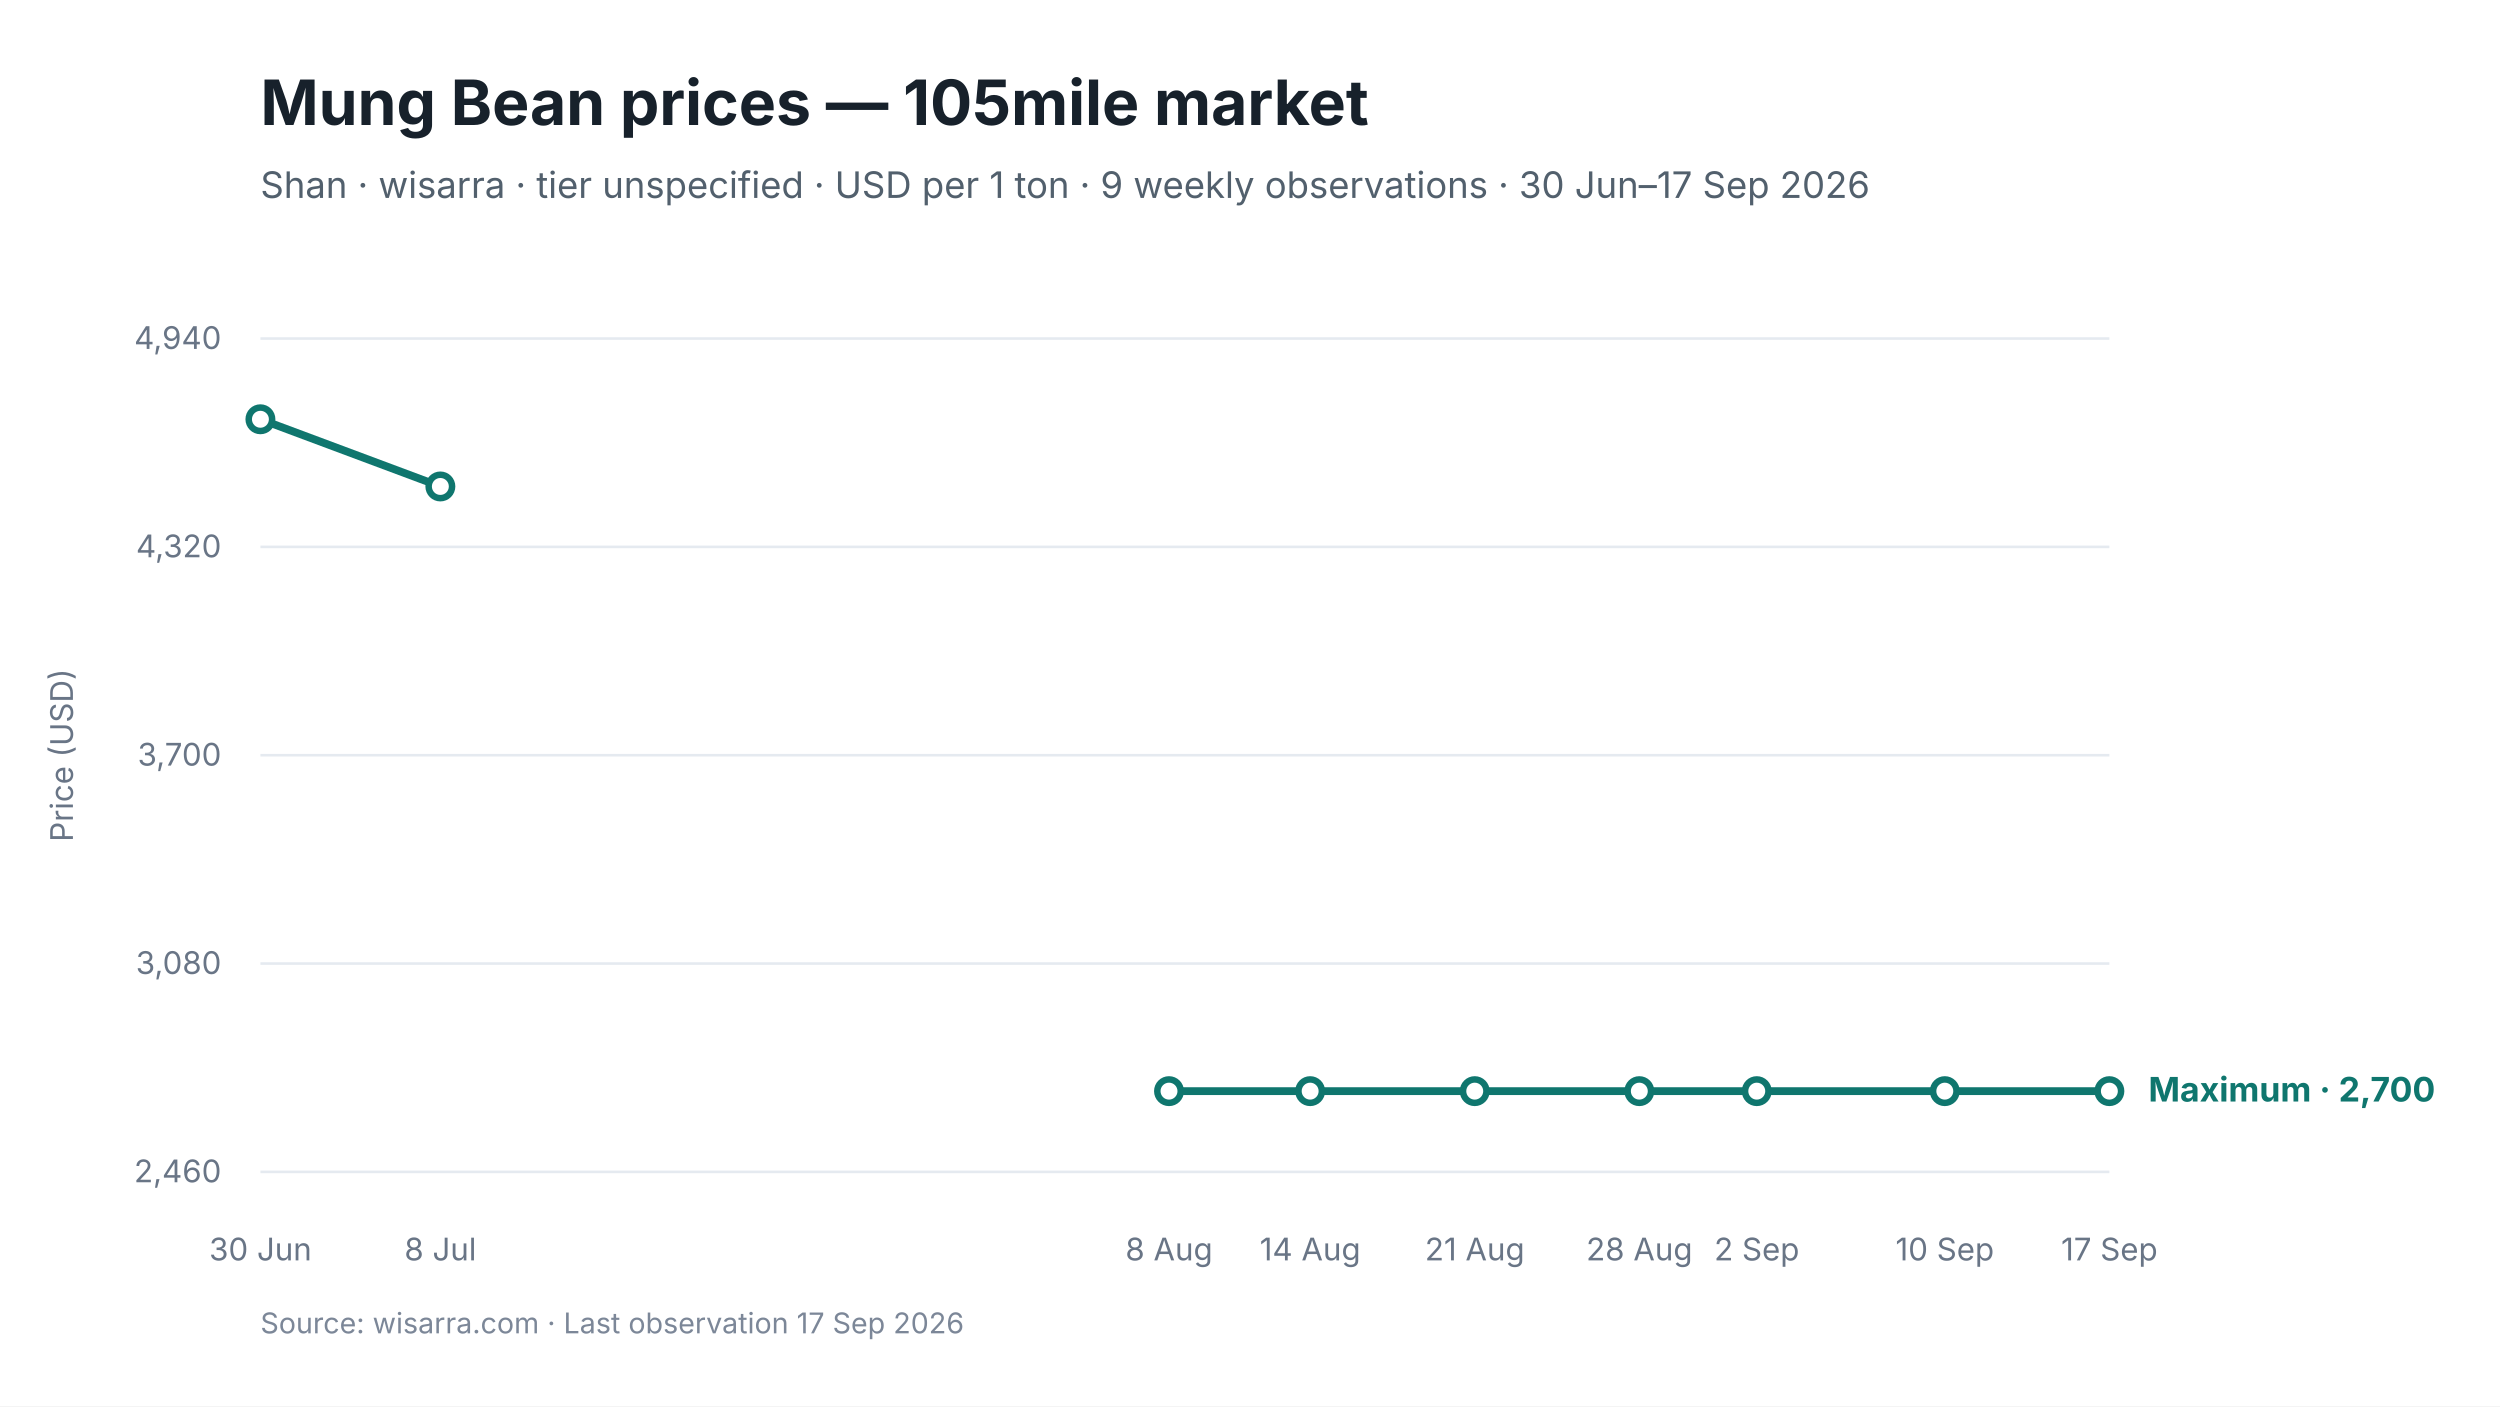
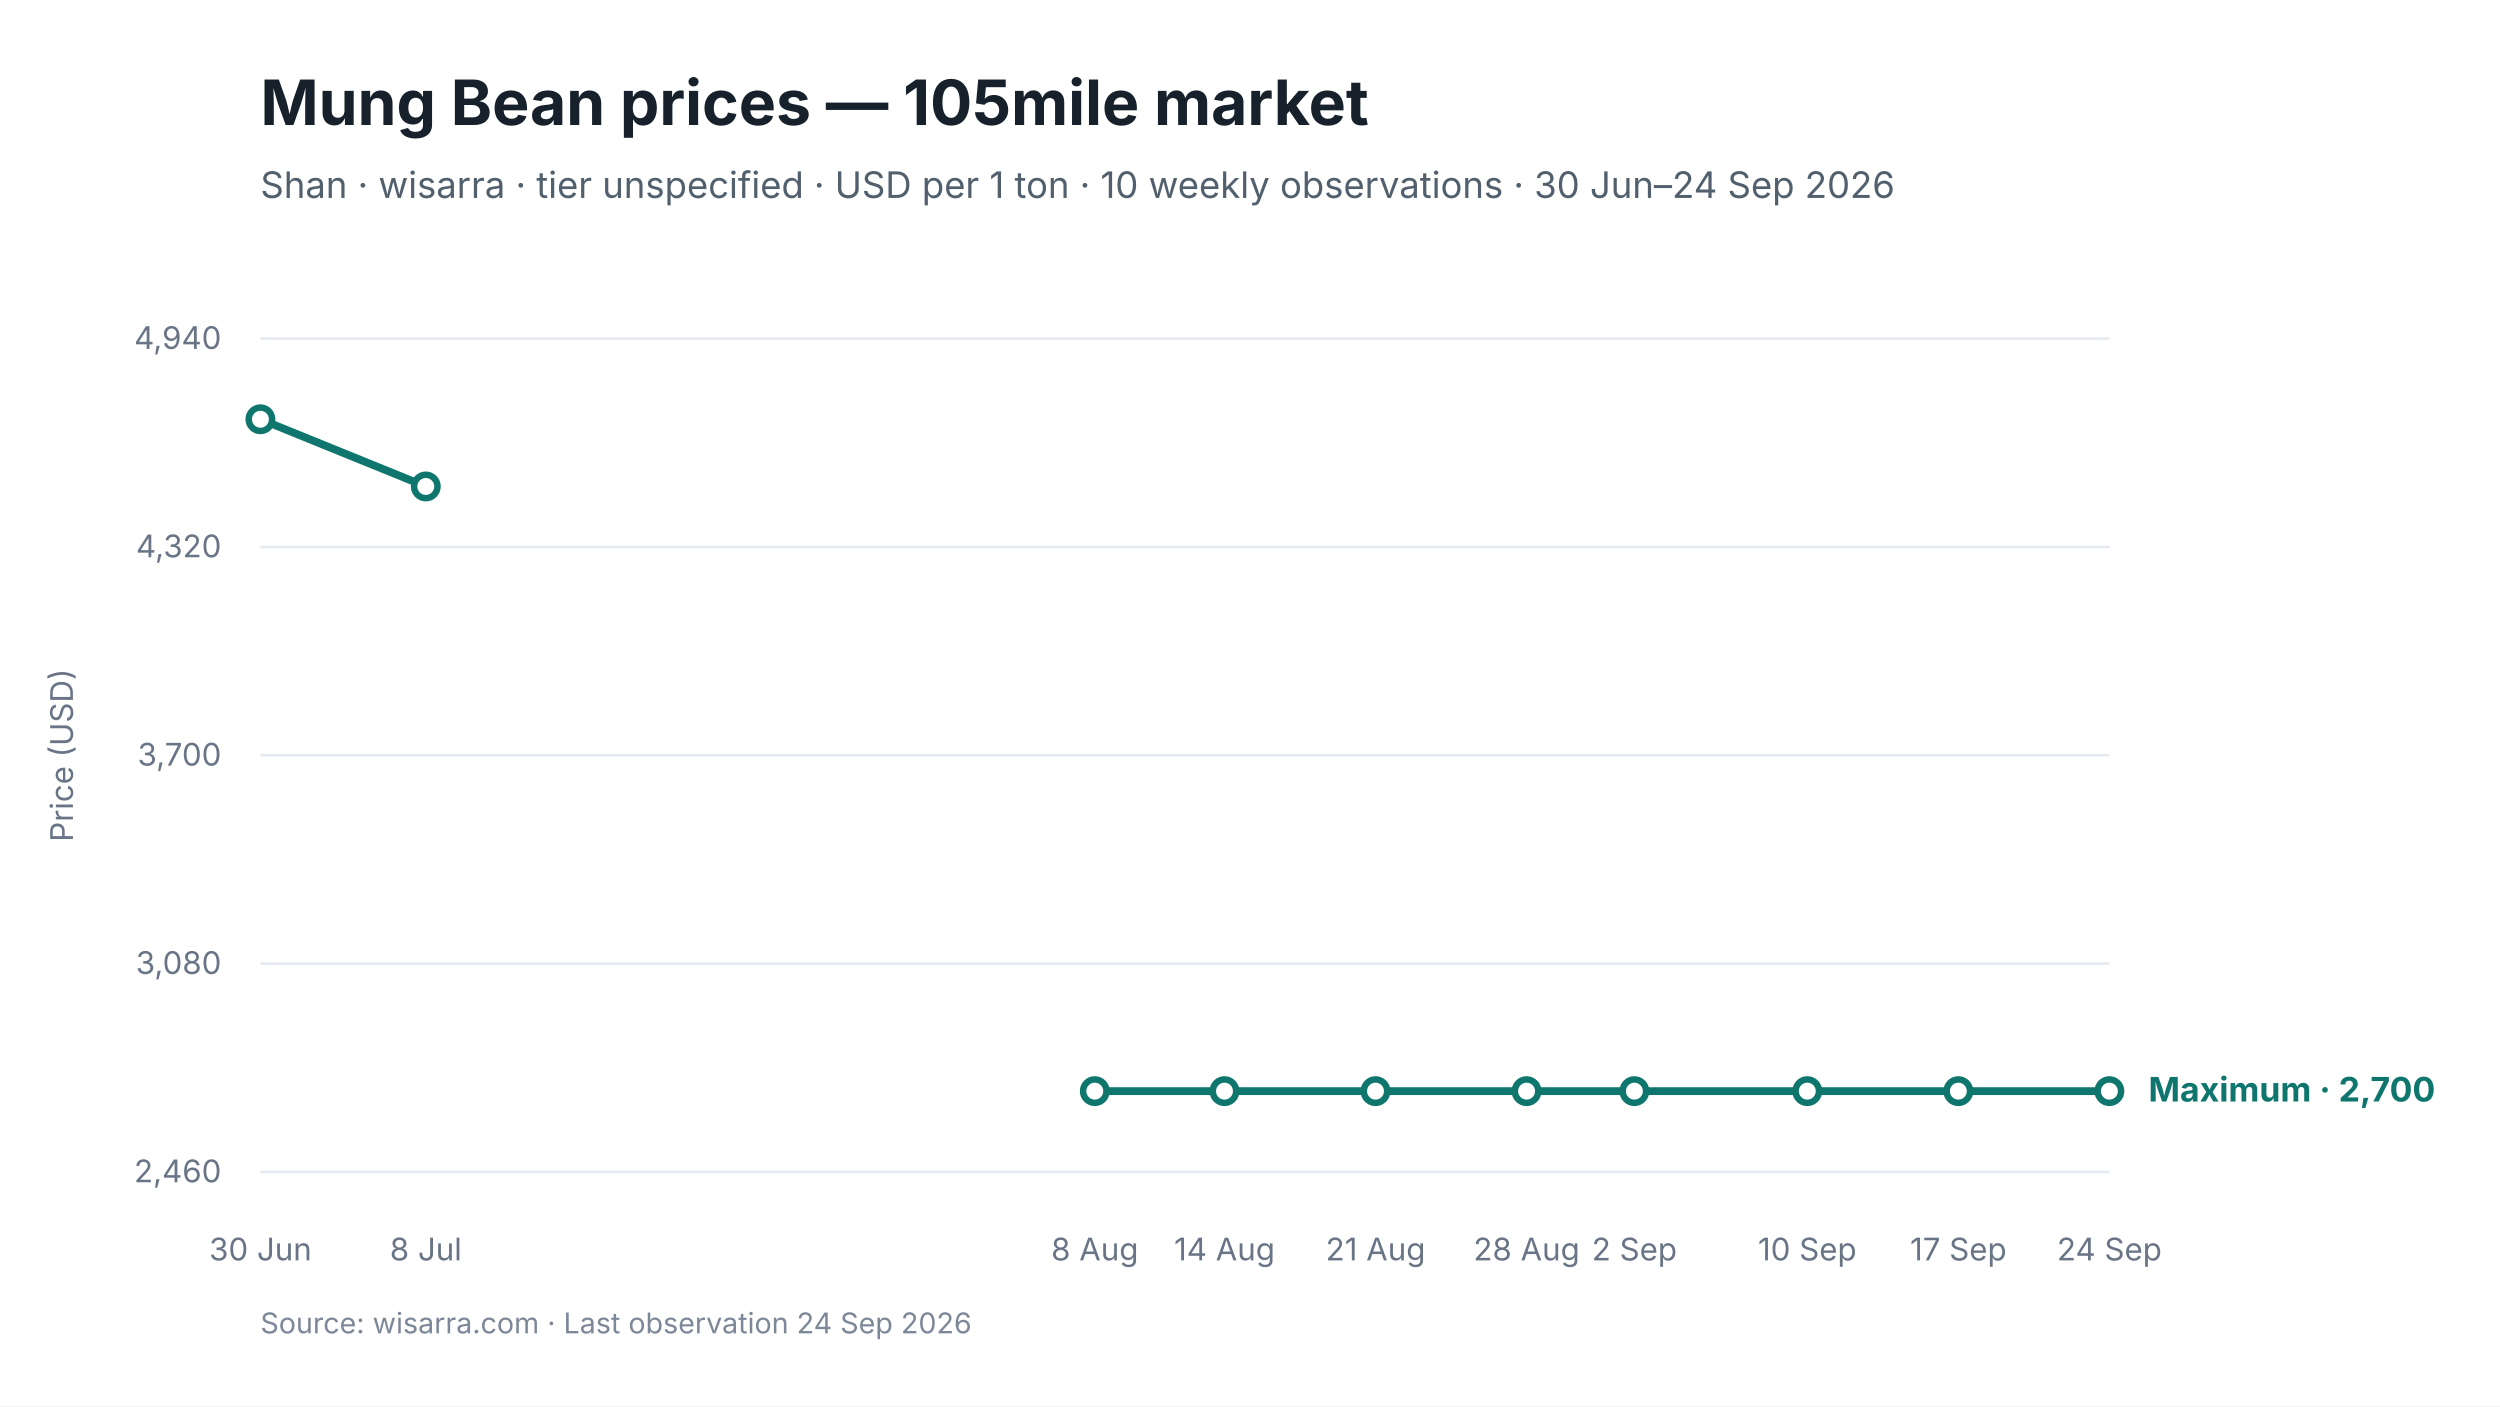
<svg xmlns="http://www.w3.org/2000/svg" viewBox="0 0 960 540" width="960" height="540" role="img" aria-labelledby="chart-title chart-desc">
  <style>
text { font-family: Inter, -apple-system, BlinkMacSystemFont, "Segoe UI", sans-serif; fill: #17212B; }
.chart-title { font-size: 24px; font-weight: 650; }
.subtitle { font-size: 14px; fill: #52606D; }
.axis { font-size: 12px; fill: #697586; }
.grid { stroke: #E5EAF0; stroke-width: 1; }
.range { fill: #D9F3F0; fill-opacity: 0.72; }
.maximum { stroke: #0F766E; stroke-width: 3; fill: none; }
.minimum { stroke: #64748B; stroke-width: 2.25; stroke-dasharray: 7 5; fill: none; }
.modal { stroke: #2563EB; stroke-width: 3; fill: none; }
.point-max { fill: #FFFFFF; stroke: #0F766E; stroke-width: 2.5; }
.point-min { fill: #FFFFFF; stroke: #64748B; stroke-width: 2; }
.point-modal { fill: #FFFFFF; stroke: #2563EB; stroke-width: 2.5; }
.direct-label { font-size: 13px; font-weight: 650; }
.maximum-label { fill: #0F766E; }
.minimum-label { fill: #52606D; }
.combined-label { fill: #334155; }
.modal-label { fill: #1D4ED8; }
.source { font-size: 11px; fill: #7C8798; }
</style>
  <rect width="960" height="540" fill="#FFFFFF" />
  <text id="chart-title" x="100" y="48" class="chart-title">Mung Bean prices — 105mile market</text>
-   <text x="100" y="76" class="subtitle">Shan · wisarra · tier unspecified · USD per 1 ton · 9 weekly observations · 30 Jun–17 Sep 2026</text>
+   <text x="100" y="76" class="subtitle">Shan · wisarra · tier unspecified · USD per 1 ton · 10 weekly observations · 30 Jun–24 Sep 2026</text>
  <line x1="100" y1="130.0" x2="810" y2="130.0" class="grid" />
  <text x="85" y="134.0" text-anchor="end" class="axis">4,940</text>
  <line x1="100" y1="210.0" x2="810" y2="210.0" class="grid" />
  <text x="85" y="214.0" text-anchor="end" class="axis">4,320</text>
  <line x1="100" y1="290.0" x2="810" y2="290.0" class="grid" />
  <text x="85" y="294.0" text-anchor="end" class="axis">3,700</text>
  <line x1="100" y1="370.0" x2="810" y2="370.0" class="grid" />
  <text x="85" y="374.0" text-anchor="end" class="axis">3,080</text>
  <line x1="100" y1="450.0" x2="810" y2="450.0" class="grid" />
  <text x="85" y="454.0" text-anchor="end" class="axis">2,460</text>
-   <path d="M 100.0 161.0 L 169.1 186.8" class="maximum" />
-   <path d="M 448.9 419.0 L 503.1 419.0 L 566.3 419.0 L 629.5 419.0 L 674.6 419.0 L 746.8 419.0 L 810.0 419.0" class="maximum" />
+   <path d="M 100.0 161.0 L 163.5 186.8" class="maximum" />
+   <path d="M 420.4 419.0 L 470.2 419.0 L 528.2 419.0 L 586.2 419.0 L 627.6 419.0 L 694.0 419.0 L 752.0 419.0 L 810.0 419.0" class="maximum" />
  <circle cx="100.0" cy="161.0" r="4.5" class="point-max" />
-   <circle cx="169.1" cy="186.8" r="4.5" class="point-max" />
-   <circle cx="448.9" cy="419.0" r="4.5" class="point-max" />
-   <circle cx="503.1" cy="419.0" r="4.5" class="point-max" />
-   <circle cx="566.3" cy="419.0" r="4.5" class="point-max" />
-   <circle cx="629.5" cy="419.0" r="4.5" class="point-max" />
-   <circle cx="674.6" cy="419.0" r="4.5" class="point-max" />
-   <circle cx="746.8" cy="419.0" r="4.5" class="point-max" />
+   <circle cx="163.5" cy="186.8" r="4.5" class="point-max" />
+   <circle cx="420.4" cy="419.0" r="4.5" class="point-max" />
+   <circle cx="470.2" cy="419.0" r="4.5" class="point-max" />
+   <circle cx="528.2" cy="419.0" r="4.5" class="point-max" />
+   <circle cx="586.2" cy="419.0" r="4.5" class="point-max" />
+   <circle cx="627.6" cy="419.0" r="4.5" class="point-max" />
+   <circle cx="694.0" cy="419.0" r="4.5" class="point-max" />
+   <circle cx="752.0" cy="419.0" r="4.5" class="point-max" />
  <circle cx="810.0" cy="419.0" r="4.5" class="point-max" />
  <text x="100.0" y="484" text-anchor="middle" class="axis">30 Jun</text>
-   <text x="169.1" y="484" text-anchor="middle" class="axis">8 Jul</text>
-   <text x="448.9" y="484" text-anchor="middle" class="axis">8 Aug</text>
-   <text x="503.1" y="484" text-anchor="middle" class="axis">14 Aug</text>
-   <text x="566.3" y="484" text-anchor="middle" class="axis">21 Aug</text>
-   <text x="629.5" y="484" text-anchor="middle" class="axis">28 Aug</text>
-   <text x="674.6" y="484" text-anchor="middle" class="axis">2 Sep</text>
-   <text x="746.8" y="484" text-anchor="middle" class="axis">10 Sep</text>
-   <text x="810.0" y="484" text-anchor="middle" class="axis">17 Sep</text>
+   <text x="163.5" y="484" text-anchor="middle" class="axis">8 Jul</text>
+   <text x="420.4" y="484" text-anchor="middle" class="axis">8 Aug</text>
+   <text x="470.2" y="484" text-anchor="middle" class="axis">14 Aug</text>
+   <text x="528.2" y="484" text-anchor="middle" class="axis">21 Aug</text>
+   <text x="586.2" y="484" text-anchor="middle" class="axis">28 Aug</text>
+   <text x="627.6" y="484" text-anchor="middle" class="axis">2 Sep</text>
+   <text x="694.0" y="484" text-anchor="middle" class="axis">10 Sep</text>
+   <text x="752.0" y="484" text-anchor="middle" class="axis">17 Sep</text>
+   <text x="810.0" y="484" text-anchor="middle" class="axis">24 Sep</text>
  <text x="825.0" y="423.0" class="direct-label maximum-label">Maximum · 2,700</text>
  <text x="28" y="290.0" text-anchor="middle" class="axis" transform="rotate(-90 28 290.0)">Price (USD)</text>
-   <text x="100" y="512" class="source">Source: wisarra.com · Last observation 17 Sep 2026</text>
+   <text x="100" y="512" class="source">Source: wisarra.com · Last observation 24 Sep 2026</text>
</svg>
